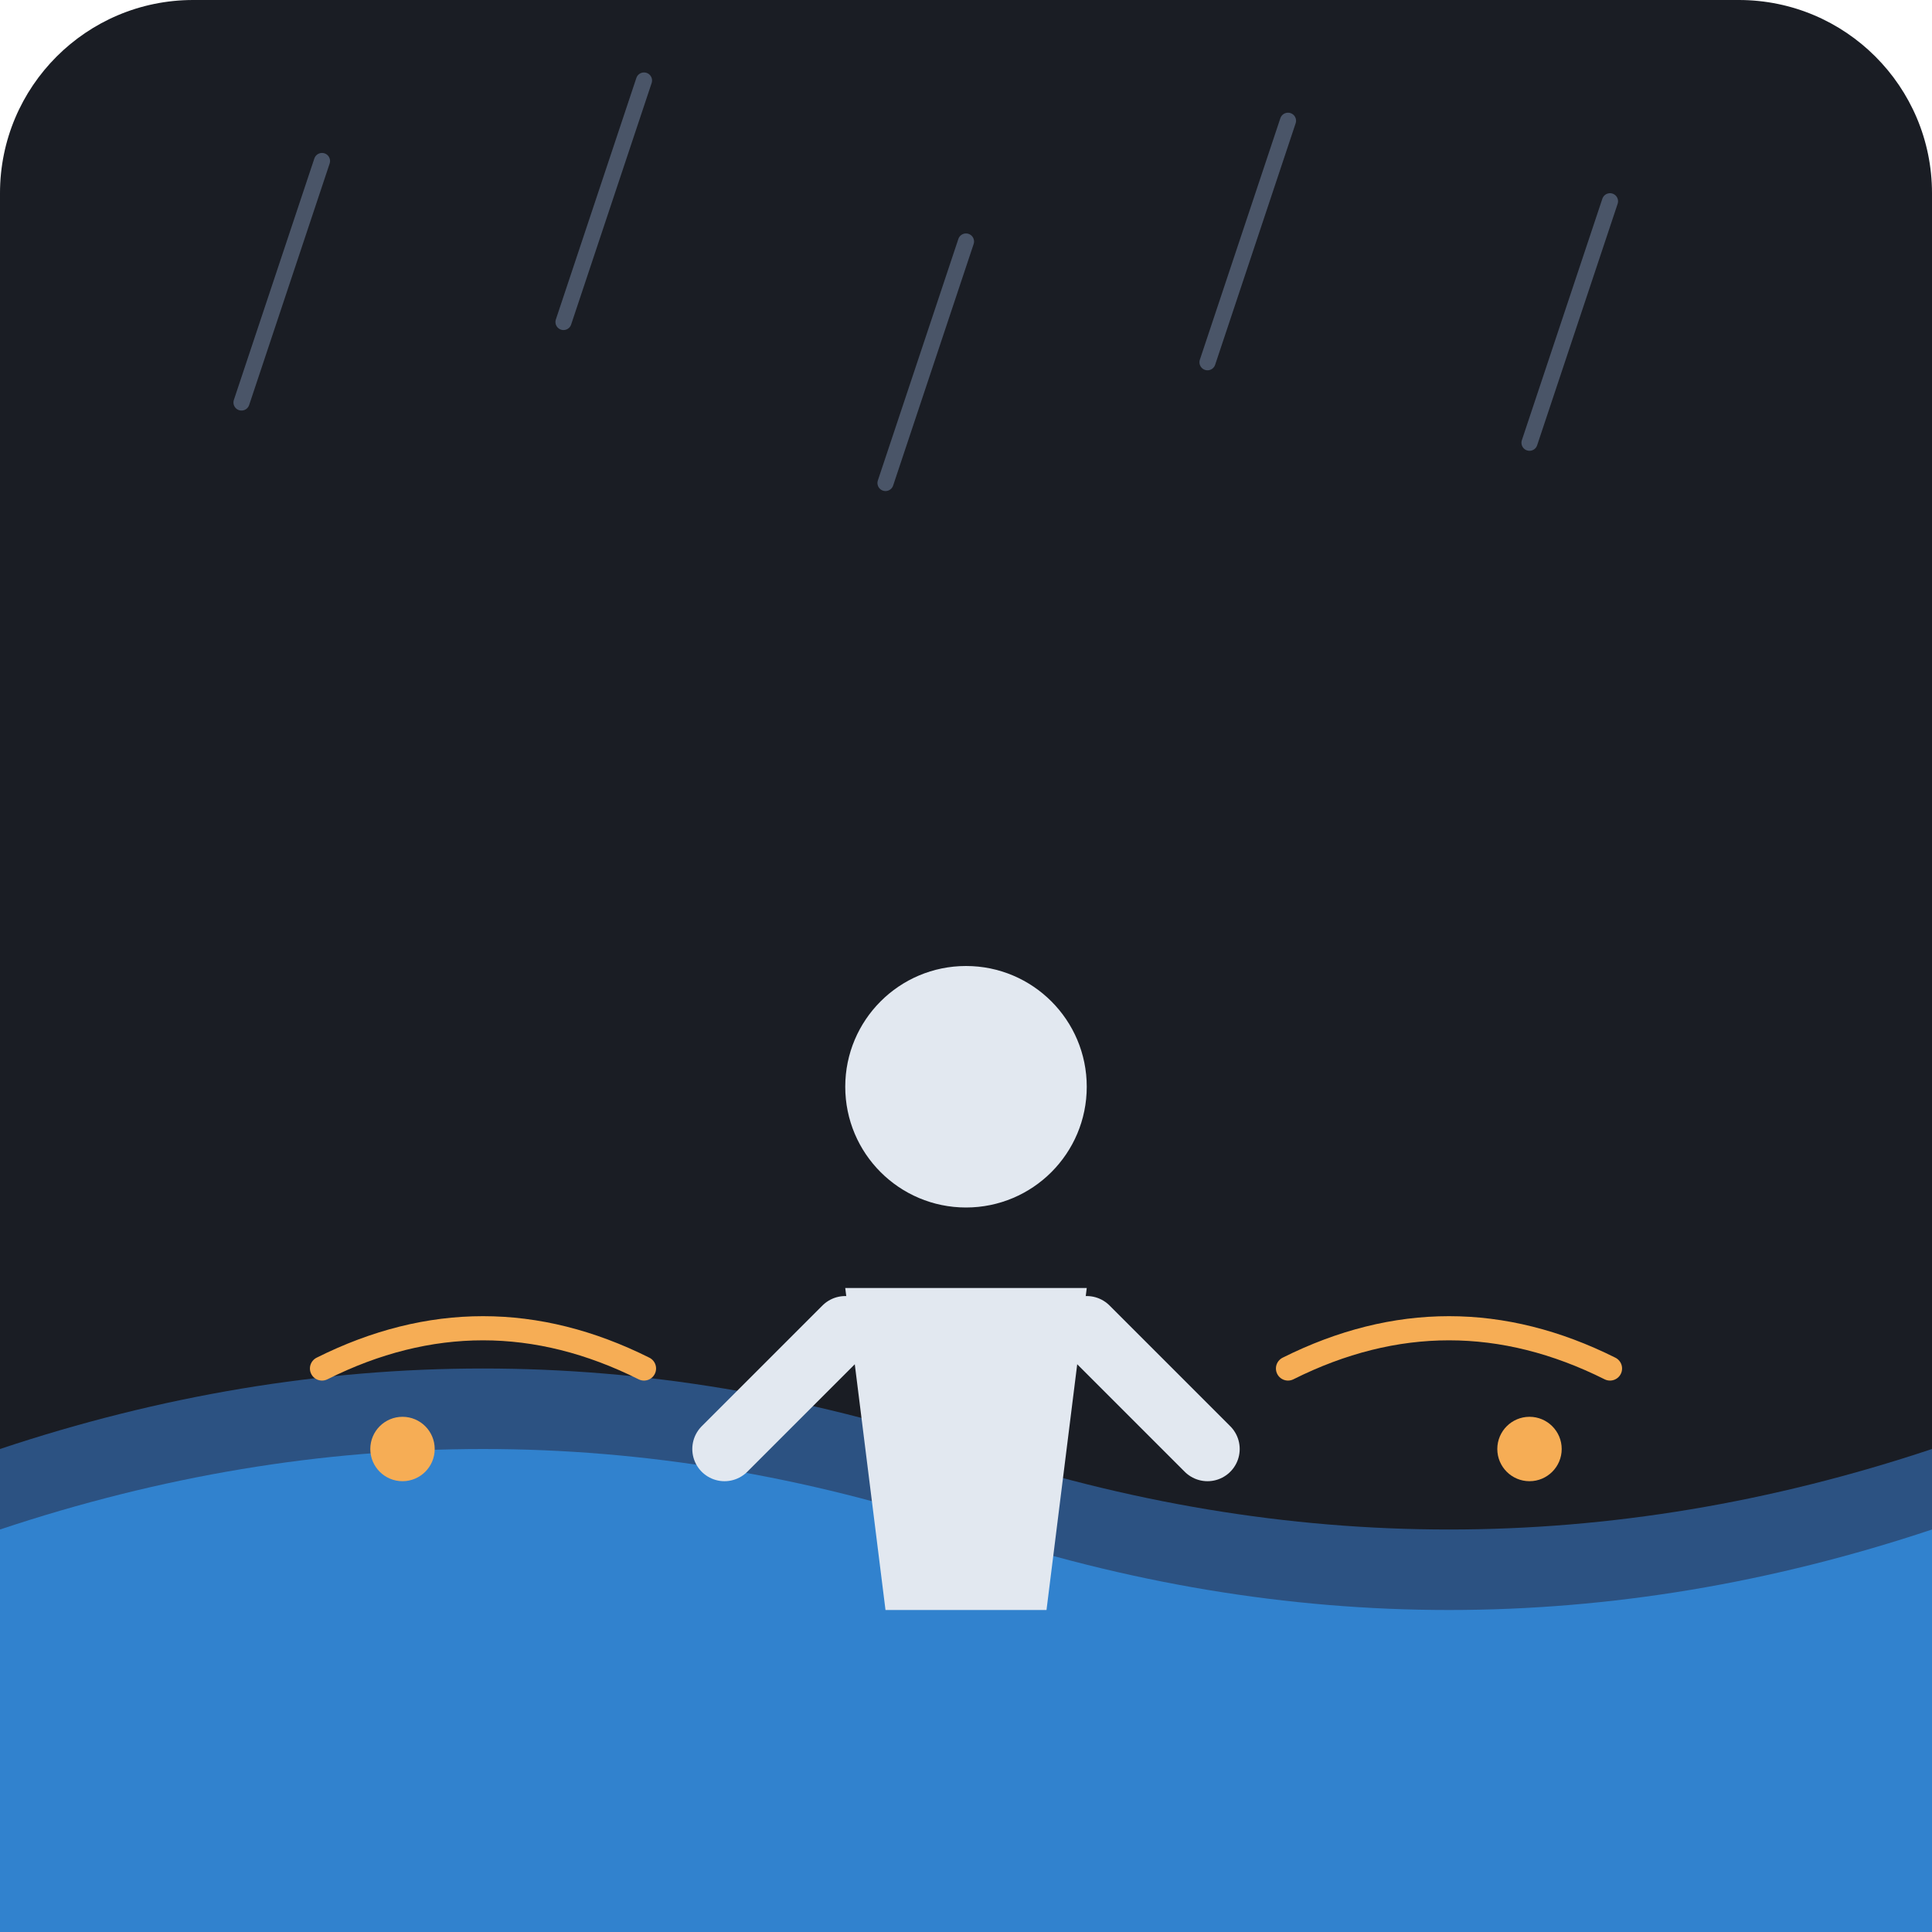
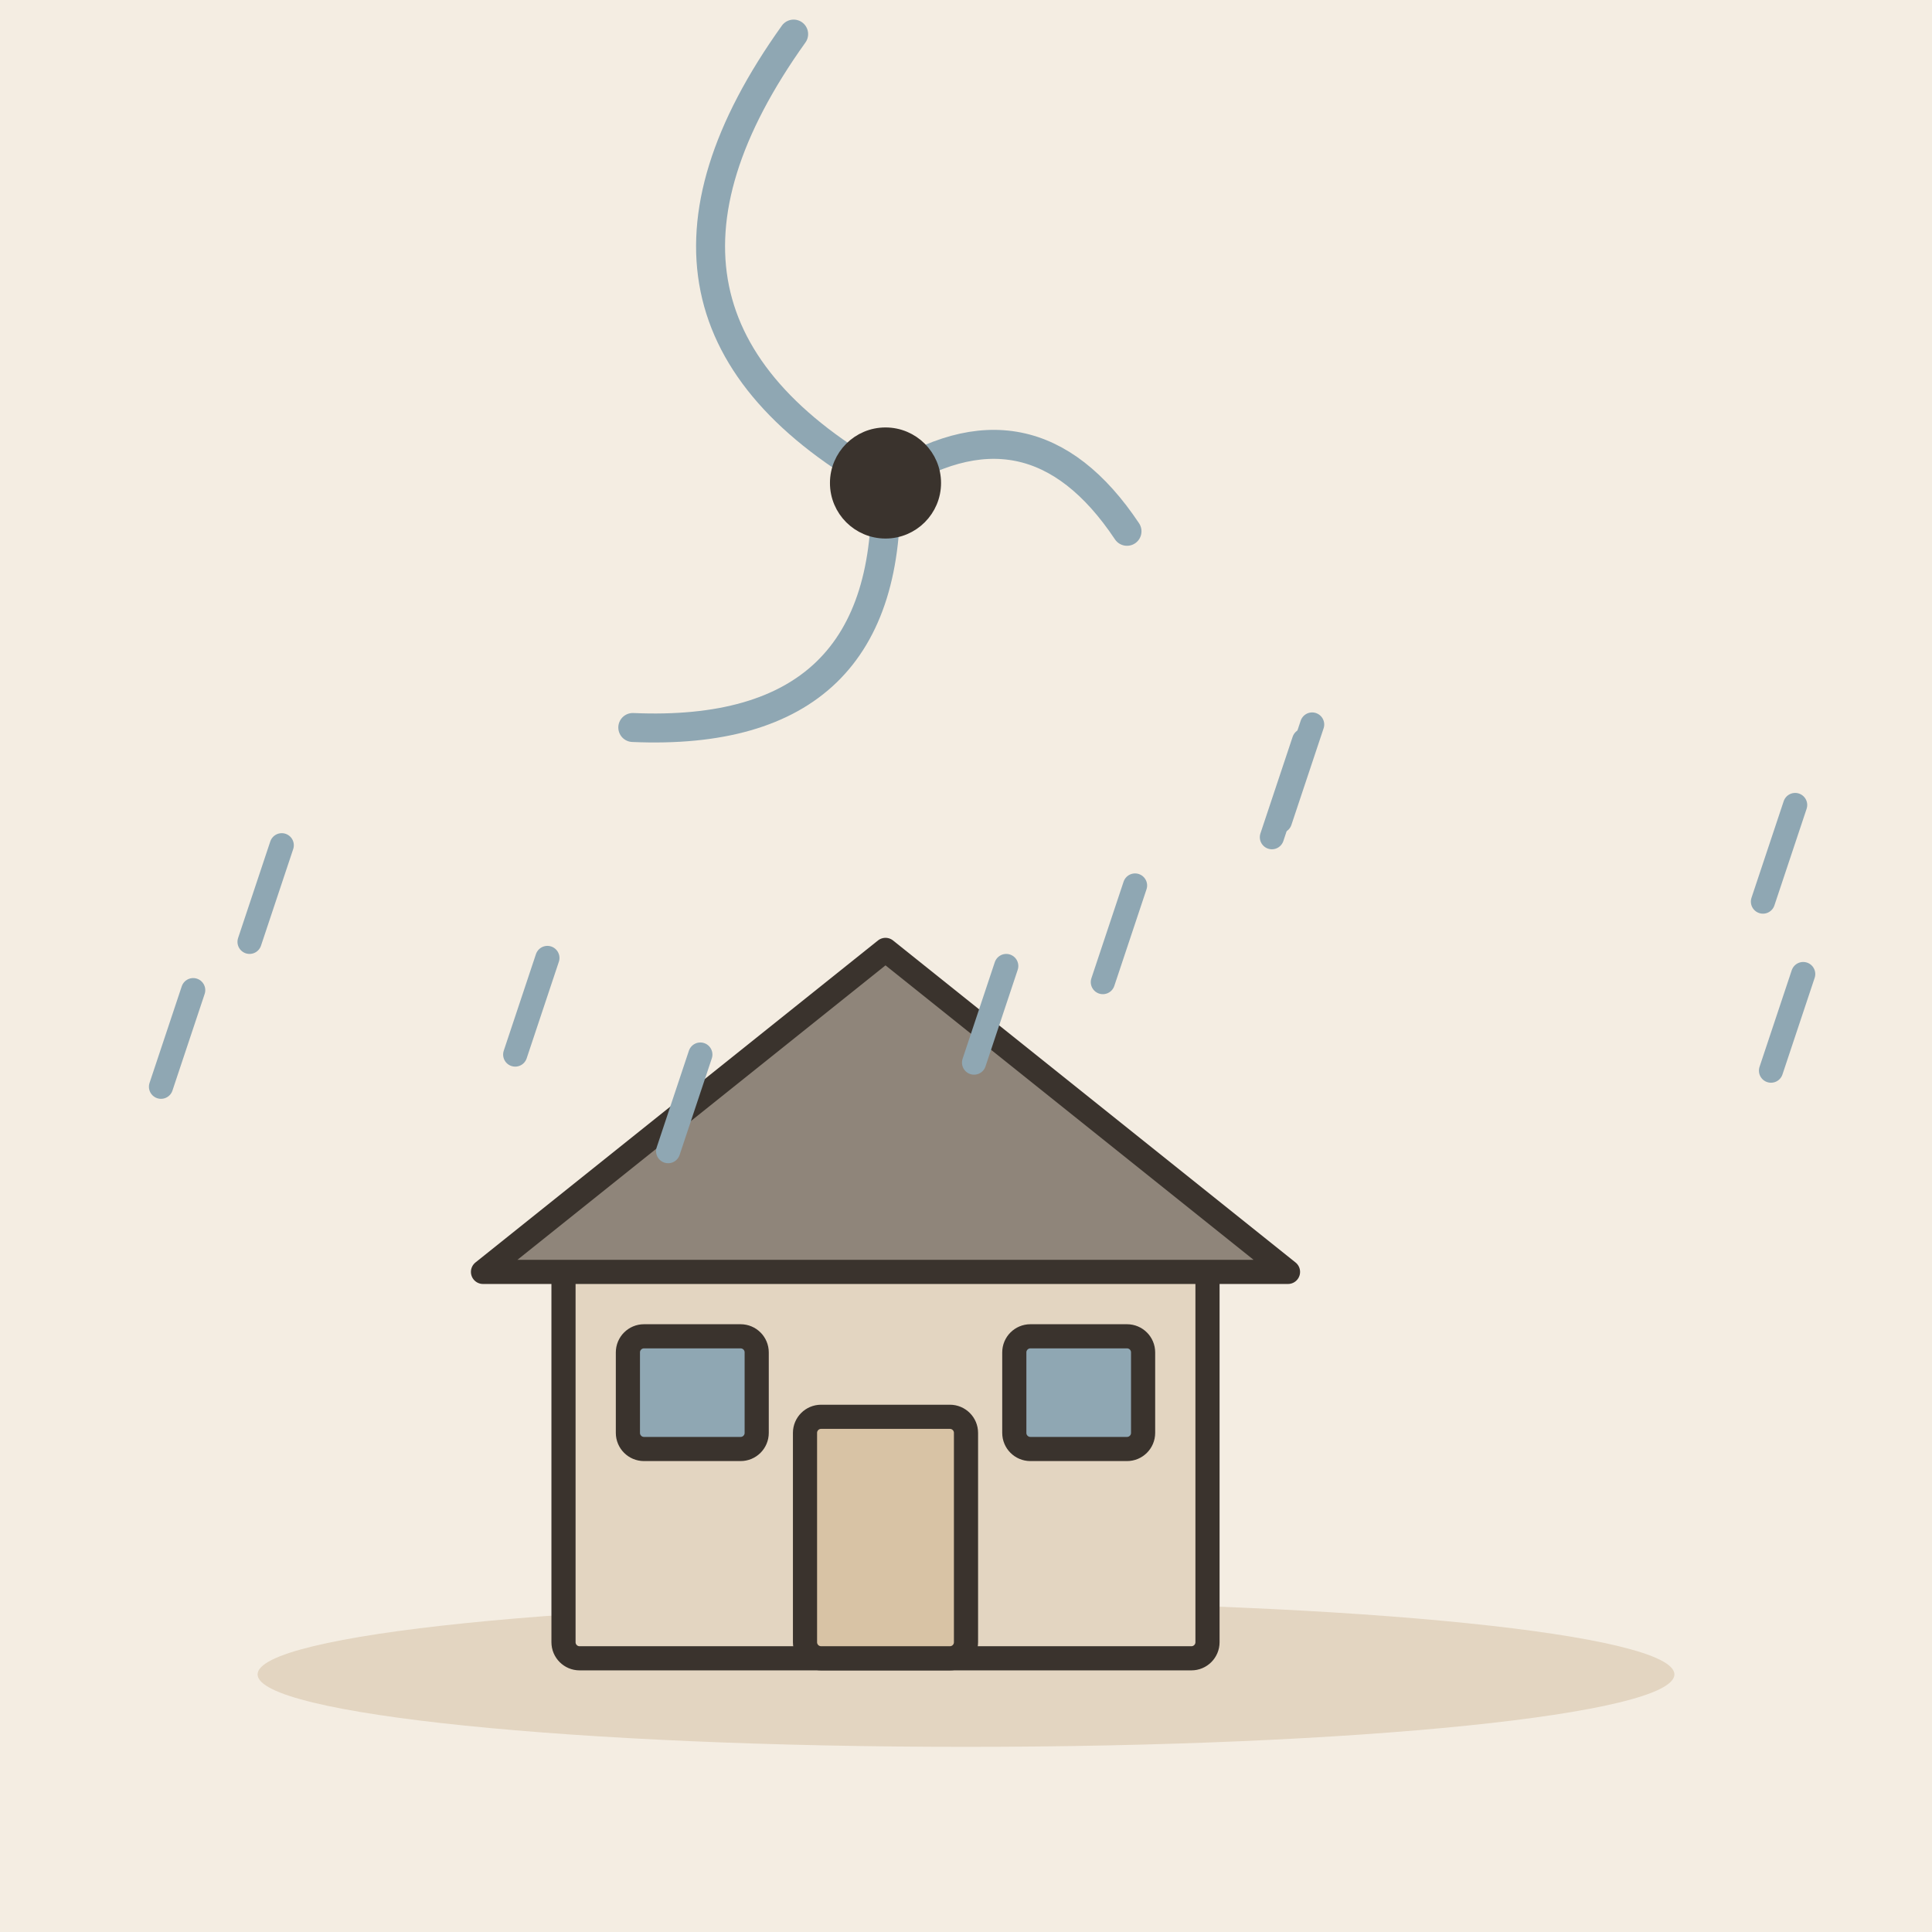
- <svg xmlns="http://www.w3.org/2000/svg" viewBox="0 0 240 240">
-   <rect width="240" height="240" rx="24" fill="#1A1D24" />
-   <g stroke="#4A5568" stroke-width="2" stroke-linecap="round">
-     <line x1="40" y1="20" x2="30" y2="50" />
-     <line x1="80" y1="10" x2="70" y2="40" />
-     <line x1="120" y1="30" x2="110" y2="60" />
-     <line x1="160" y1="15" x2="150" y2="45" />
-     <line x1="200" y1="25" x2="190" y2="55" />
+ <svg xmlns="http://www.w3.org/2000/svg" viewBox="0 0 240 240" data-style="editorial">
+   <rect width="240" height="240" fill="#F4EDE2" />
+   <ellipse cx="120" cy="208" rx="88" ry="9" fill="#E3D5C1" />
+   <g transform="translate(110 206)">
+     <rect x="-40" y="-50" width="80" height="50" rx="2" fill="#E3D5C1" stroke="#3A332D" stroke-width="3" stroke-linecap="round" stroke-linejoin="round" />
+     <path d="M-50 -48L0 -88L50 -48Z" fill="#8F857A" stroke="#3A332D" stroke-width="3" stroke-linecap="round" stroke-linejoin="round" />
+     <rect x="-10" y="-30" width="20" height="30" rx="2" fill="#D8C3A5" stroke="#3A332D" stroke-width="3" stroke-linecap="round" stroke-linejoin="round" />
+     <rect x="-32" y="-40" width="16" height="14" rx="2" fill="#8FA7B3" stroke="#3A332D" stroke-width="3" stroke-linecap="round" stroke-linejoin="round" />
+     <rect x="16" y="-40" width="16" height="14" rx="2" fill="#8FA7B3" stroke="#3A332D" stroke-width="3" stroke-linecap="round" stroke-linejoin="round" />
  </g>
-   <path d="M0 240 L0 180 Q60 160 120 180 T240 180 L240 240 Z" fill="#2C5282" />
-   <path d="M0 240 L0 190 Q60 170 120 190 T240 190 L240 240 Z" fill="#3182CE" />
-   <g transform="translate(120, 160)">
-     <path d="M-15 0 L15 0 L10 40 L-10 40 Z" fill="#E2E8F0" />
-     <circle cx="0" cy="-25" r="15" fill="#E2E8F0" />
-     <path d="M-15 5 L-30 20" stroke="#E2E8F0" stroke-width="8" stroke-linecap="round" />
-     <path d="M15 5 L30 20" stroke="#E2E8F0" stroke-width="8" stroke-linecap="round" />
+   <g transform="translate(110 60) scale(0.6 0.6)">
+     <path d="M0 0Q30 -20 50 10" fill="none" stroke="#8FA7B3" stroke-width="6" stroke-linecap="round" stroke-linejoin="round" transform="rotate(0)" />
+     <path d="M0 0Q45 -28 70 20" fill="none" stroke="#8FA7B3" stroke-width="6" stroke-linecap="round" stroke-linejoin="round" transform="rotate(120)" />
+     <path d="M0 0Q60 -36 90 30" fill="none" stroke="#8FA7B3" stroke-width="6" stroke-linecap="round" stroke-linejoin="round" transform="rotate(240)" />
+     <circle cx="0" cy="0" r="10" fill="#3A332D" stroke="#3A332D" stroke-width="3" stroke-linecap="round" stroke-linejoin="round" />
  </g>
-   <path d="M40 170 Q60 160 80 170" stroke="#F6AD55" stroke-width="3" fill="none" stroke-linecap="round" />
-   <path d="M160 170 Q180 160 200 170" stroke="#F6AD55" stroke-width="3" fill="none" stroke-linecap="round" />
-   <circle cx="50" cy="180" r="4" fill="#F6AD55" />
-   <circle cx="190" cy="180" r="4" fill="#F6AD55" />
+   <path d="M162 92L158 104" stroke="#8FA7B3" stroke-width="3" stroke-linecap="round" fill="none" />
+   <path d="M125 120L121 132" stroke="#8FA7B3" stroke-width="3" stroke-linecap="round" fill="none" />
+   <path d="M163 90L159 102" stroke="#8FA7B3" stroke-width="3" stroke-linecap="round" fill="none" />
+   <path d="M68 119L64 131" stroke="#8FA7B3" stroke-width="3" stroke-linecap="round" fill="none" />
+   <path d="M224 121L220 133" stroke="#8FA7B3" stroke-width="3" stroke-linecap="round" fill="none" />
+   <path d="M87 131L83 143" stroke="#8FA7B3" stroke-width="3" stroke-linecap="round" fill="none" />
+   <path d="M223 100L219 112" stroke="#8FA7B3" stroke-width="3" stroke-linecap="round" fill="none" />
+   <path d="M24 123L20 135" stroke="#8FA7B3" stroke-width="3" stroke-linecap="round" fill="none" />
+   <path d="M141 110L137 122" stroke="#8FA7B3" stroke-width="3" stroke-linecap="round" fill="none" />
+   <path d="M35 105L31 117" stroke="#8FA7B3" stroke-width="3" stroke-linecap="round" fill="none" />
</svg>
